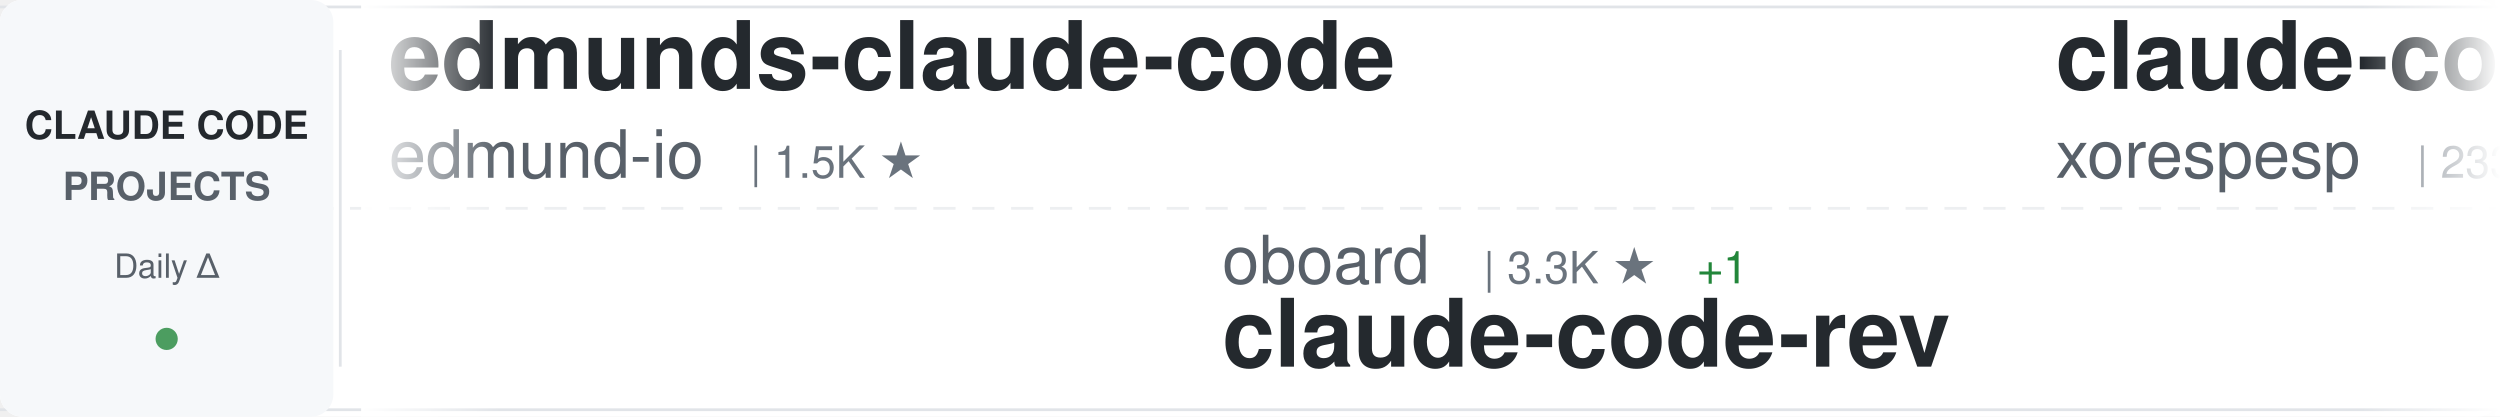
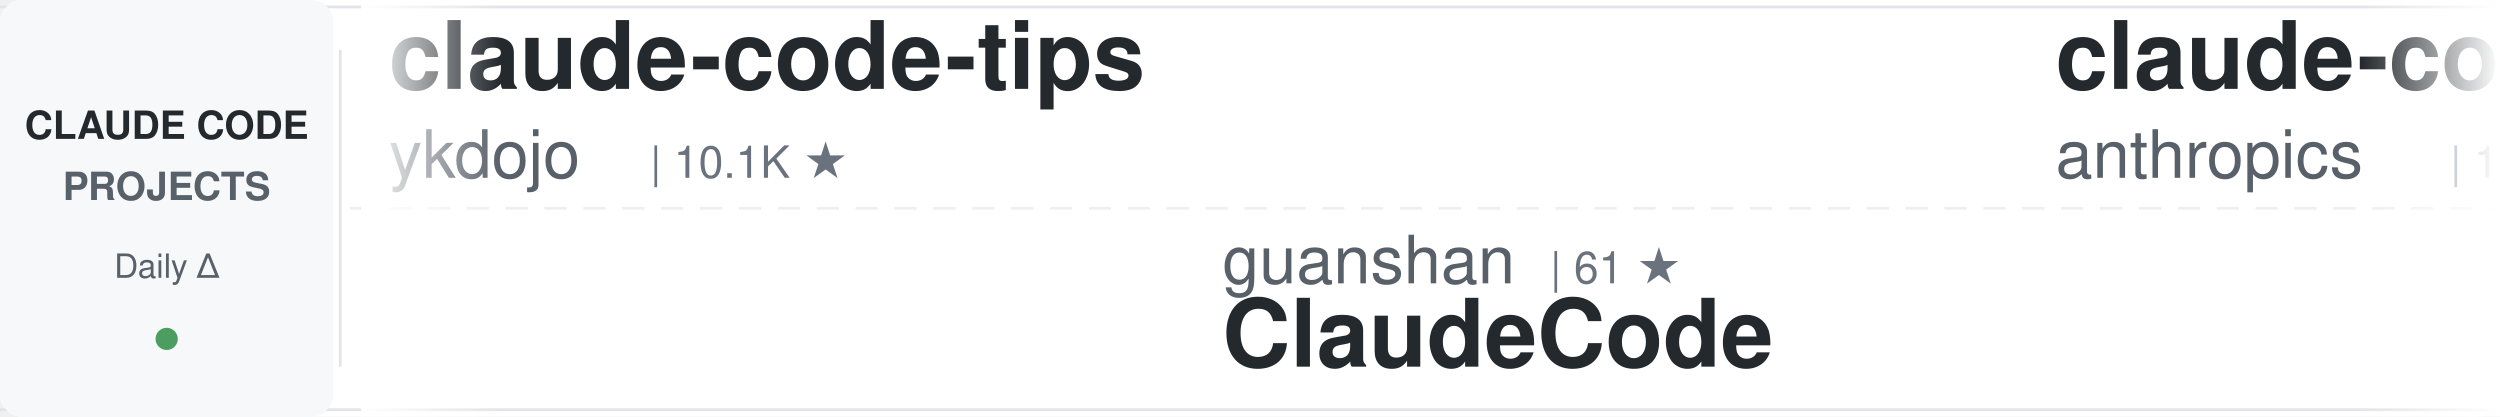
<svg xmlns="http://www.w3.org/2000/svg" width="900" height="150">
  <defs>
    <linearGradient id="awesomeLeftFade" x1="0%" y1="0%" x2="100%" y2="0%">
      <stop offset="0%" style="stop-color:#ffffff;stop-opacity:1" />
      <stop offset="100%" style="stop-color:#ffffff;stop-opacity:0" />
    </linearGradient>
    <linearGradient id="awesomeRightFade" x1="0%" y1="0%" x2="100%" y2="0%">
      <stop offset="0%" style="stop-color:#ffffff;stop-opacity:0" />
      <stop offset="100%" style="stop-color:#ffffff;stop-opacity:1" />
    </linearGradient>
  </defs>
  <rect width="900" height="150" fill="#ffffff" rx="8" />
  <rect x="0" y="2" width="900" height="1" fill="#e1e4e8" />
  <rect x="0" y="147" width="900" height="1" fill="#e1e4e8" />
  <line x1="0" y1="75" x2="900" y2="75" stroke="#e1e4e8" stroke-width="1" stroke-dasharray="8 6" opacity="0.6" />
  <rect x="0" y="0" width="120" height="150" fill="#f6f8fa" rx="8" />
  <text x="60" y="50" font-family="-apple-system, BlinkMacSystemFont, 'Segoe UI', Helvetica, Arial, sans-serif" font-size="14" font-weight="600" fill="#24292e" text-anchor="middle">CLAUDE CODE</text>
  <text x="60" y="72" font-family="-apple-system, BlinkMacSystemFont, 'Segoe UI', Helvetica, Arial, sans-serif" font-size="14" font-weight="600" fill="#586069" text-anchor="middle">PROJECTS</text>
  <text x="60" y="100" font-family="-apple-system, BlinkMacSystemFont, 'Segoe UI', Helvetica, Arial, sans-serif" font-size="12" font-weight="500" fill="#586069" text-anchor="middle">Daily Δ</text>
  <circle cx="60" cy="122" r="4" fill="#22863a" opacity="0.8" />
  <rect x="122" y="18" width="1" height="114" fill="#e1e4e8" />
  <clipPath id="awesomeTickerClip">
    <rect x="130" y="0" width="770" height="150" />
  </clipPath>
  <g clip-path="url(#awesomeTickerClip)">
    <g id="awesomeTickerItems">
      <animateTransform attributeName="transform" attributeType="XML" type="translate" from="0 0" to="-3000 0" dur="54s" repeatCount="indefinite" />
      <g transform="translate(0, 0)">
-         <text x="140" y="32" font-family="-apple-system, BlinkMacSystemFont, 'Segoe UI', Helvetica, Arial, sans-serif" font-size="34" font-weight="600" fill="#24292e">edmunds-claude-code</text>
-         <text x="140" y="64" font-family="-apple-system, BlinkMacSystemFont, 'Segoe UI', Helvetica, Arial, sans-serif" font-size="24" font-weight="400" fill="#586069">edmund-io</text>
-         <text x="270" y="64" font-family="-apple-system, BlinkMacSystemFont, 'Segoe UI', Helvetica, Arial, sans-serif" font-size="16" font-weight="500" fill="#6a737d">| 1.5K ★</text>
+         <text x="140" y="32" font-family="-apple-system, BlinkMacSystemFont, 'Segoe UI', Helvetica, Arial, sans-serif" font-size="34" font-weight="600" fill="#24292e">claude-code-tips</text>
+         <text x="140" y="64" font-family="-apple-system, BlinkMacSystemFont, 'Segoe UI', Helvetica, Arial, sans-serif" font-size="24" font-weight="400" fill="#586069">ykdojo</text>
+         <text x="234" y="64" font-family="-apple-system, BlinkMacSystemFont, 'Segoe UI', Helvetica, Arial, sans-serif" font-size="16" font-weight="500" fill="#6a737d">| 10.1K ★</text>
      </g>
      <g transform="translate(300, 0)">
-         <text x="140" y="102" font-family="-apple-system, BlinkMacSystemFont, 'Segoe UI', Helvetica, Arial, sans-serif" font-size="24" font-weight="400" fill="#586069">oboard</text>
-         <text x="234" y="102" font-family="-apple-system, BlinkMacSystemFont, 'Segoe UI', Helvetica, Arial, sans-serif" font-size="16" font-weight="500" fill="#6a737d">| 3.3K ★</text>
-         <text x="311" y="102" font-family="-apple-system, BlinkMacSystemFont, 'Segoe UI', Helvetica, Arial, sans-serif" font-size="16" font-weight="500" fill="#22863a"> +1</text>
-         <text x="140" y="132" font-family="-apple-system, BlinkMacSystemFont, 'Segoe UI', Helvetica, Arial, sans-serif" font-size="34" font-weight="600" fill="#24292e">claude-code-rev</text>
+         <text x="140" y="102" font-family="-apple-system, BlinkMacSystemFont, 'Segoe UI', Helvetica, Arial, sans-serif" font-size="24" font-weight="400" fill="#586069">guanshan</text>
+         <text x="258" y="102" font-family="-apple-system, BlinkMacSystemFont, 'Segoe UI', Helvetica, Arial, sans-serif" font-size="16" font-weight="500" fill="#6a737d">| 61 ★</text>
+         <text x="140" y="132" font-family="-apple-system, BlinkMacSystemFont, 'Segoe UI', Helvetica, Arial, sans-serif" font-size="34" font-weight="600" fill="#24292e">ClaudeCode</text>
      </g>
      <g transform="translate(600, 0)">
+         <text x="140" y="32" font-family="-apple-system, BlinkMacSystemFont, 'Segoe UI', Helvetica, Arial, sans-serif" font-size="34" font-weight="600" fill="#24292e">claude-code</text>
+         <text x="140" y="64" font-family="-apple-system, BlinkMacSystemFont, 'Segoe UI', Helvetica, Arial, sans-serif" font-size="24" font-weight="400" fill="#586069">anthropics</text>
+         <text x="282" y="64" font-family="-apple-system, BlinkMacSystemFont, 'Segoe UI', Helvetica, Arial, sans-serif" font-size="16" font-weight="500" fill="#6a737d">| 147.0K ★</text>
+         <text x="377" y="64" font-family="-apple-system, BlinkMacSystemFont, 'Segoe UI', Helvetica, Arial, sans-serif" font-size="16" font-weight="500" fill="#22863a"> +83</text>
+       </g>
+       <g transform="translate(900, 0)">
+         <text x="140" y="102" font-family="-apple-system, BlinkMacSystemFont, 'Segoe UI', Helvetica, Arial, sans-serif" font-size="24" font-weight="400" fill="#586069">andrew-kramer-inno</text>
+         <text x="378" y="102" font-family="-apple-system, BlinkMacSystemFont, 'Segoe UI', Helvetica, Arial, sans-serif" font-size="16" font-weight="500" fill="#6a737d">| 596 ★</text>
+         <text x="140" y="132" font-family="-apple-system, BlinkMacSystemFont, 'Segoe UI', Helvetica, Arial, sans-serif" font-size="34" font-weight="600" fill="#24292e">claude-code-source-build</text>
+       </g>
+       <g transform="translate(1200, 0)">
        <text x="140" y="32" font-family="-apple-system, BlinkMacSystemFont, 'Segoe UI', Helvetica, Arial, sans-serif" font-size="34" font-weight="600" fill="#24292e">claude-code</text>
        <text x="140" y="64" font-family="-apple-system, BlinkMacSystemFont, 'Segoe UI', Helvetica, Arial, sans-serif" font-size="24" font-weight="400" fill="#586069">xorespesp</text>
        <text x="270" y="64" font-family="-apple-system, BlinkMacSystemFont, 'Segoe UI', Helvetica, Arial, sans-serif" font-size="16" font-weight="500" fill="#6a737d">| 233 ★</text>
      </g>
-       <g transform="translate(900, 0)">
-         <text x="140" y="102" font-family="-apple-system, BlinkMacSystemFont, 'Segoe UI', Helvetica, Arial, sans-serif" font-size="24" font-weight="400" fill="#586069">Maciek-roboblog</text>
-         <text x="342" y="102" font-family="-apple-system, BlinkMacSystemFont, 'Segoe UI', Helvetica, Arial, sans-serif" font-size="16" font-weight="500" fill="#6a737d">| 8.7K ★</text>
-         <text x="419" y="102" font-family="-apple-system, BlinkMacSystemFont, 'Segoe UI', Helvetica, Arial, sans-serif" font-size="16" font-weight="500" fill="#22863a"> +2</text>
-         <text x="140" y="132" font-family="-apple-system, BlinkMacSystemFont, 'Segoe UI', Helvetica, Arial, sans-serif" font-size="34" font-weight="600" fill="#24292e">Claude-Code-Usage-Monito...</text>
-       </g>
-       <g transform="translate(1200, 0)">
-         <text x="140" y="32" font-family="-apple-system, BlinkMacSystemFont, 'Segoe UI', Helvetica, Arial, sans-serif" font-size="34" font-weight="600" fill="#24292e">claude-code-source-code</text>
-         <text x="140" y="64" font-family="-apple-system, BlinkMacSystemFont, 'Segoe UI', Helvetica, Arial, sans-serif" font-size="24" font-weight="400" fill="#586069">777genius</text>
-         <text x="270" y="64" font-family="-apple-system, BlinkMacSystemFont, 'Segoe UI', Helvetica, Arial, sans-serif" font-size="16" font-weight="500" fill="#6a737d">| 933 ★</text>
-       </g>
      <g transform="translate(1500, 0)">
-         <text x="140" y="102" font-family="-apple-system, BlinkMacSystemFont, 'Segoe UI', Helvetica, Arial, sans-serif" font-size="24" font-weight="400" fill="#586069">Pimzino</text>
-         <text x="246" y="102" font-family="-apple-system, BlinkMacSystemFont, 'Segoe UI', Helvetica, Arial, sans-serif" font-size="16" font-weight="500" fill="#6a737d">| 3.9K ★</text>
-         <text x="140" y="132" font-family="-apple-system, BlinkMacSystemFont, 'Segoe UI', Helvetica, Arial, sans-serif" font-size="34" font-weight="600" fill="#24292e">claude-code-spec-workflo...</text>
+         <text x="140" y="102" font-family="-apple-system, BlinkMacSystemFont, 'Segoe UI', Helvetica, Arial, sans-serif" font-size="24" font-weight="400" fill="#586069">Yuyz0112</text>
+         <text x="258" y="102" font-family="-apple-system, BlinkMacSystemFont, 'Segoe UI', Helvetica, Arial, sans-serif" font-size="16" font-weight="500" fill="#6a737d">| 2.4K ★</text>
+         <text x="335" y="102" font-family="-apple-system, BlinkMacSystemFont, 'Segoe UI', Helvetica, Arial, sans-serif" font-size="16" font-weight="500" fill="#cb2431"> -1</text>
+         <text x="140" y="132" font-family="-apple-system, BlinkMacSystemFont, 'Segoe UI', Helvetica, Arial, sans-serif" font-size="34" font-weight="600" fill="#24292e">claude-code-reverse</text>
      </g>
      <g transform="translate(1800, 0)">
-         <text x="140" y="32" font-family="-apple-system, BlinkMacSystemFont, 'Segoe UI', Helvetica, Arial, sans-serif" font-size="34" font-weight="600" fill="#24292e">claude-code-security-rev...</text>
-         <text x="140" y="64" font-family="-apple-system, BlinkMacSystemFont, 'Segoe UI', Helvetica, Arial, sans-serif" font-size="24" font-weight="400" fill="#586069">anthropics</text>
-         <text x="282" y="64" font-family="-apple-system, BlinkMacSystemFont, 'Segoe UI', Helvetica, Arial, sans-serif" font-size="16" font-weight="500" fill="#6a737d">| 6.3K ★</text>
-         <text x="359" y="64" font-family="-apple-system, BlinkMacSystemFont, 'Segoe UI', Helvetica, Arial, sans-serif" font-size="16" font-weight="500" fill="#22863a"> +1</text>
+         <text x="140" y="32" font-family="-apple-system, BlinkMacSystemFont, 'Segoe UI', Helvetica, Arial, sans-serif" font-size="34" font-weight="600" fill="#24292e">collection-claude-code-s...</text>
+         <text x="140" y="64" font-family="-apple-system, BlinkMacSystemFont, 'Segoe UI', Helvetica, Arial, sans-serif" font-size="24" font-weight="400" fill="#586069">chauncygu</text>
+         <text x="270" y="64" font-family="-apple-system, BlinkMacSystemFont, 'Segoe UI', Helvetica, Arial, sans-serif" font-size="16" font-weight="500" fill="#6a737d">| 2.8K ★</text>
+         <text x="347" y="64" font-family="-apple-system, BlinkMacSystemFont, 'Segoe UI', Helvetica, Arial, sans-serif" font-size="16" font-weight="500" fill="#cb2431"> -1</text>
      </g>
      <g transform="translate(2100, 0)">
-         <text x="140" y="102" font-family="-apple-system, BlinkMacSystemFont, 'Segoe UI', Helvetica, Arial, sans-serif" font-size="24" font-weight="400" fill="#586069">VILA-Lab</text>
-         <text x="258" y="102" font-family="-apple-system, BlinkMacSystemFont, 'Segoe UI', Helvetica, Arial, sans-serif" font-size="16" font-weight="500" fill="#6a737d">| 2.1K ★</text>
-         <text x="140" y="132" font-family="-apple-system, BlinkMacSystemFont, 'Segoe UI', Helvetica, Arial, sans-serif" font-size="34" font-weight="600" fill="#24292e">Dive-into-Claude-Code</text>
+         <text x="140" y="102" font-family="-apple-system, BlinkMacSystemFont, 'Segoe UI', Helvetica, Arial, sans-serif" font-size="24" font-weight="400" fill="#586069">mehmoodosman</text>
+         <text x="306" y="102" font-family="-apple-system, BlinkMacSystemFont, 'Segoe UI', Helvetica, Arial, sans-serif" font-size="16" font-weight="500" fill="#6a737d">| 174 ★</text>
+         <text x="140" y="132" font-family="-apple-system, BlinkMacSystemFont, 'Segoe UI', Helvetica, Arial, sans-serif" font-size="34" font-weight="600" fill="#24292e">claude-code</text>
      </g>
      <g transform="translate(2400, 0)">
-         <text x="140" y="32" font-family="-apple-system, BlinkMacSystemFont, 'Segoe UI', Helvetica, Arial, sans-serif" font-size="34" font-weight="600" fill="#24292e">claude-code-video-toolki...</text>
-         <text x="140" y="64" font-family="-apple-system, BlinkMacSystemFont, 'Segoe UI', Helvetica, Arial, sans-serif" font-size="24" font-weight="400" fill="#586069">digitalsamba</text>
-         <text x="306" y="64" font-family="-apple-system, BlinkMacSystemFont, 'Segoe UI', Helvetica, Arial, sans-serif" font-size="16" font-weight="500" fill="#6a737d">| 2.1K ★</text>
-         <text x="383" y="64" font-family="-apple-system, BlinkMacSystemFont, 'Segoe UI', Helvetica, Arial, sans-serif" font-size="16" font-weight="500" fill="#22863a"> +1</text>
+         <text x="140" y="32" font-family="-apple-system, BlinkMacSystemFont, 'Segoe UI', Helvetica, Arial, sans-serif" font-size="34" font-weight="600" fill="#24292e">claude-code-engineering</text>
+         <text x="140" y="64" font-family="-apple-system, BlinkMacSystemFont, 'Segoe UI', Helvetica, Arial, sans-serif" font-size="24" font-weight="400" fill="#586069">huangjia2019</text>
+         <text x="306" y="64" font-family="-apple-system, BlinkMacSystemFont, 'Segoe UI', Helvetica, Arial, sans-serif" font-size="16" font-weight="500" fill="#6a737d">| 1.1K ★</text>
      </g>
      <g transform="translate(2700, 0)">
-         <text x="140" y="102" font-family="-apple-system, BlinkMacSystemFont, 'Segoe UI', Helvetica, Arial, sans-serif" font-size="24" font-weight="400" fill="#586069">VineeTagarwaL-code</text>
-         <text x="378" y="102" font-family="-apple-system, BlinkMacSystemFont, 'Segoe UI', Helvetica, Arial, sans-serif" font-size="16" font-weight="500" fill="#6a737d">| 273 ★</text>
-         <text x="140" y="132" font-family="-apple-system, BlinkMacSystemFont, 'Segoe UI', Helvetica, Arial, sans-serif" font-size="34" font-weight="600" fill="#24292e">claude-code</text>
+         <text x="140" y="102" font-family="-apple-system, BlinkMacSystemFont, 'Segoe UI', Helvetica, Arial, sans-serif" font-size="24" font-weight="400" fill="#586069">huangserva</text>
+         <text x="282" y="102" font-family="-apple-system, BlinkMacSystemFont, 'Segoe UI', Helvetica, Arial, sans-serif" font-size="16" font-weight="500" fill="#6a737d">| 630 ★</text>
+         <text x="140" y="132" font-family="-apple-system, BlinkMacSystemFont, 'Segoe UI', Helvetica, Arial, sans-serif" font-size="34" font-weight="600" fill="#24292e">claude-code-cli</text>
      </g>
      <g transform="translate(3000, 0)">
-         <text x="140" y="32" font-family="-apple-system, BlinkMacSystemFont, 'Segoe UI', Helvetica, Arial, sans-serif" font-size="34" font-weight="600" fill="#24292e">edmunds-claude-code</text>
-         <text x="140" y="64" font-family="-apple-system, BlinkMacSystemFont, 'Segoe UI', Helvetica, Arial, sans-serif" font-size="24" font-weight="400" fill="#586069">edmund-io</text>
-         <text x="270" y="64" font-family="-apple-system, BlinkMacSystemFont, 'Segoe UI', Helvetica, Arial, sans-serif" font-size="16" font-weight="500" fill="#6a737d">| 1.5K ★</text>
+         <text x="140" y="32" font-family="-apple-system, BlinkMacSystemFont, 'Segoe UI', Helvetica, Arial, sans-serif" font-size="34" font-weight="600" fill="#24292e">claude-code-tips</text>
+         <text x="140" y="64" font-family="-apple-system, BlinkMacSystemFont, 'Segoe UI', Helvetica, Arial, sans-serif" font-size="24" font-weight="400" fill="#586069">ykdojo</text>
+         <text x="234" y="64" font-family="-apple-system, BlinkMacSystemFont, 'Segoe UI', Helvetica, Arial, sans-serif" font-size="16" font-weight="500" fill="#6a737d">| 10.1K ★</text>
      </g>
      <g transform="translate(3300, 0)">
-         <text x="140" y="102" font-family="-apple-system, BlinkMacSystemFont, 'Segoe UI', Helvetica, Arial, sans-serif" font-size="24" font-weight="400" fill="#586069">oboard</text>
-         <text x="234" y="102" font-family="-apple-system, BlinkMacSystemFont, 'Segoe UI', Helvetica, Arial, sans-serif" font-size="16" font-weight="500" fill="#6a737d">| 3.3K ★</text>
-         <text x="311" y="102" font-family="-apple-system, BlinkMacSystemFont, 'Segoe UI', Helvetica, Arial, sans-serif" font-size="16" font-weight="500" fill="#22863a"> +1</text>
-         <text x="140" y="132" font-family="-apple-system, BlinkMacSystemFont, 'Segoe UI', Helvetica, Arial, sans-serif" font-size="34" font-weight="600" fill="#24292e">claude-code-rev</text>
+         <text x="140" y="102" font-family="-apple-system, BlinkMacSystemFont, 'Segoe UI', Helvetica, Arial, sans-serif" font-size="24" font-weight="400" fill="#586069">guanshan</text>
+         <text x="258" y="102" font-family="-apple-system, BlinkMacSystemFont, 'Segoe UI', Helvetica, Arial, sans-serif" font-size="16" font-weight="500" fill="#6a737d">| 61 ★</text>
+         <text x="140" y="132" font-family="-apple-system, BlinkMacSystemFont, 'Segoe UI', Helvetica, Arial, sans-serif" font-size="34" font-weight="600" fill="#24292e">ClaudeCode</text>
      </g>
      <g transform="translate(3600, 0)">
        <text x="140" y="32" font-family="-apple-system, BlinkMacSystemFont, 'Segoe UI', Helvetica, Arial, sans-serif" font-size="34" font-weight="600" fill="#24292e">claude-code</text>
-         <text x="140" y="64" font-family="-apple-system, BlinkMacSystemFont, 'Segoe UI', Helvetica, Arial, sans-serif" font-size="24" font-weight="400" fill="#586069">xorespesp</text>
-         <text x="270" y="64" font-family="-apple-system, BlinkMacSystemFont, 'Segoe UI', Helvetica, Arial, sans-serif" font-size="16" font-weight="500" fill="#6a737d">| 233 ★</text>
+         <text x="140" y="64" font-family="-apple-system, BlinkMacSystemFont, 'Segoe UI', Helvetica, Arial, sans-serif" font-size="24" font-weight="400" fill="#586069">anthropics</text>
+         <text x="282" y="64" font-family="-apple-system, BlinkMacSystemFont, 'Segoe UI', Helvetica, Arial, sans-serif" font-size="16" font-weight="500" fill="#6a737d">| 147.0K ★</text>
+         <text x="377" y="64" font-family="-apple-system, BlinkMacSystemFont, 'Segoe UI', Helvetica, Arial, sans-serif" font-size="16" font-weight="500" fill="#22863a"> +83</text>
      </g>
      <g transform="translate(3900, 0)">
-         <text x="140" y="102" font-family="-apple-system, BlinkMacSystemFont, 'Segoe UI', Helvetica, Arial, sans-serif" font-size="24" font-weight="400" fill="#586069">Maciek-roboblog</text>
-         <text x="342" y="102" font-family="-apple-system, BlinkMacSystemFont, 'Segoe UI', Helvetica, Arial, sans-serif" font-size="16" font-weight="500" fill="#6a737d">| 8.7K ★</text>
-         <text x="419" y="102" font-family="-apple-system, BlinkMacSystemFont, 'Segoe UI', Helvetica, Arial, sans-serif" font-size="16" font-weight="500" fill="#22863a"> +2</text>
-         <text x="140" y="132" font-family="-apple-system, BlinkMacSystemFont, 'Segoe UI', Helvetica, Arial, sans-serif" font-size="34" font-weight="600" fill="#24292e">Claude-Code-Usage-Monito...</text>
+         <text x="140" y="102" font-family="-apple-system, BlinkMacSystemFont, 'Segoe UI', Helvetica, Arial, sans-serif" font-size="24" font-weight="400" fill="#586069">andrew-kramer-inno</text>
+         <text x="378" y="102" font-family="-apple-system, BlinkMacSystemFont, 'Segoe UI', Helvetica, Arial, sans-serif" font-size="16" font-weight="500" fill="#6a737d">| 596 ★</text>
+         <text x="140" y="132" font-family="-apple-system, BlinkMacSystemFont, 'Segoe UI', Helvetica, Arial, sans-serif" font-size="34" font-weight="600" fill="#24292e">claude-code-source-build</text>
      </g>
    </g>
  </g>
  <rect x="130" y="0" width="50" height="150" fill="url(#awesomeLeftFade)" />
  <rect x="850" y="0" width="50" height="150" fill="url(#awesomeRightFade)" />
</svg>
